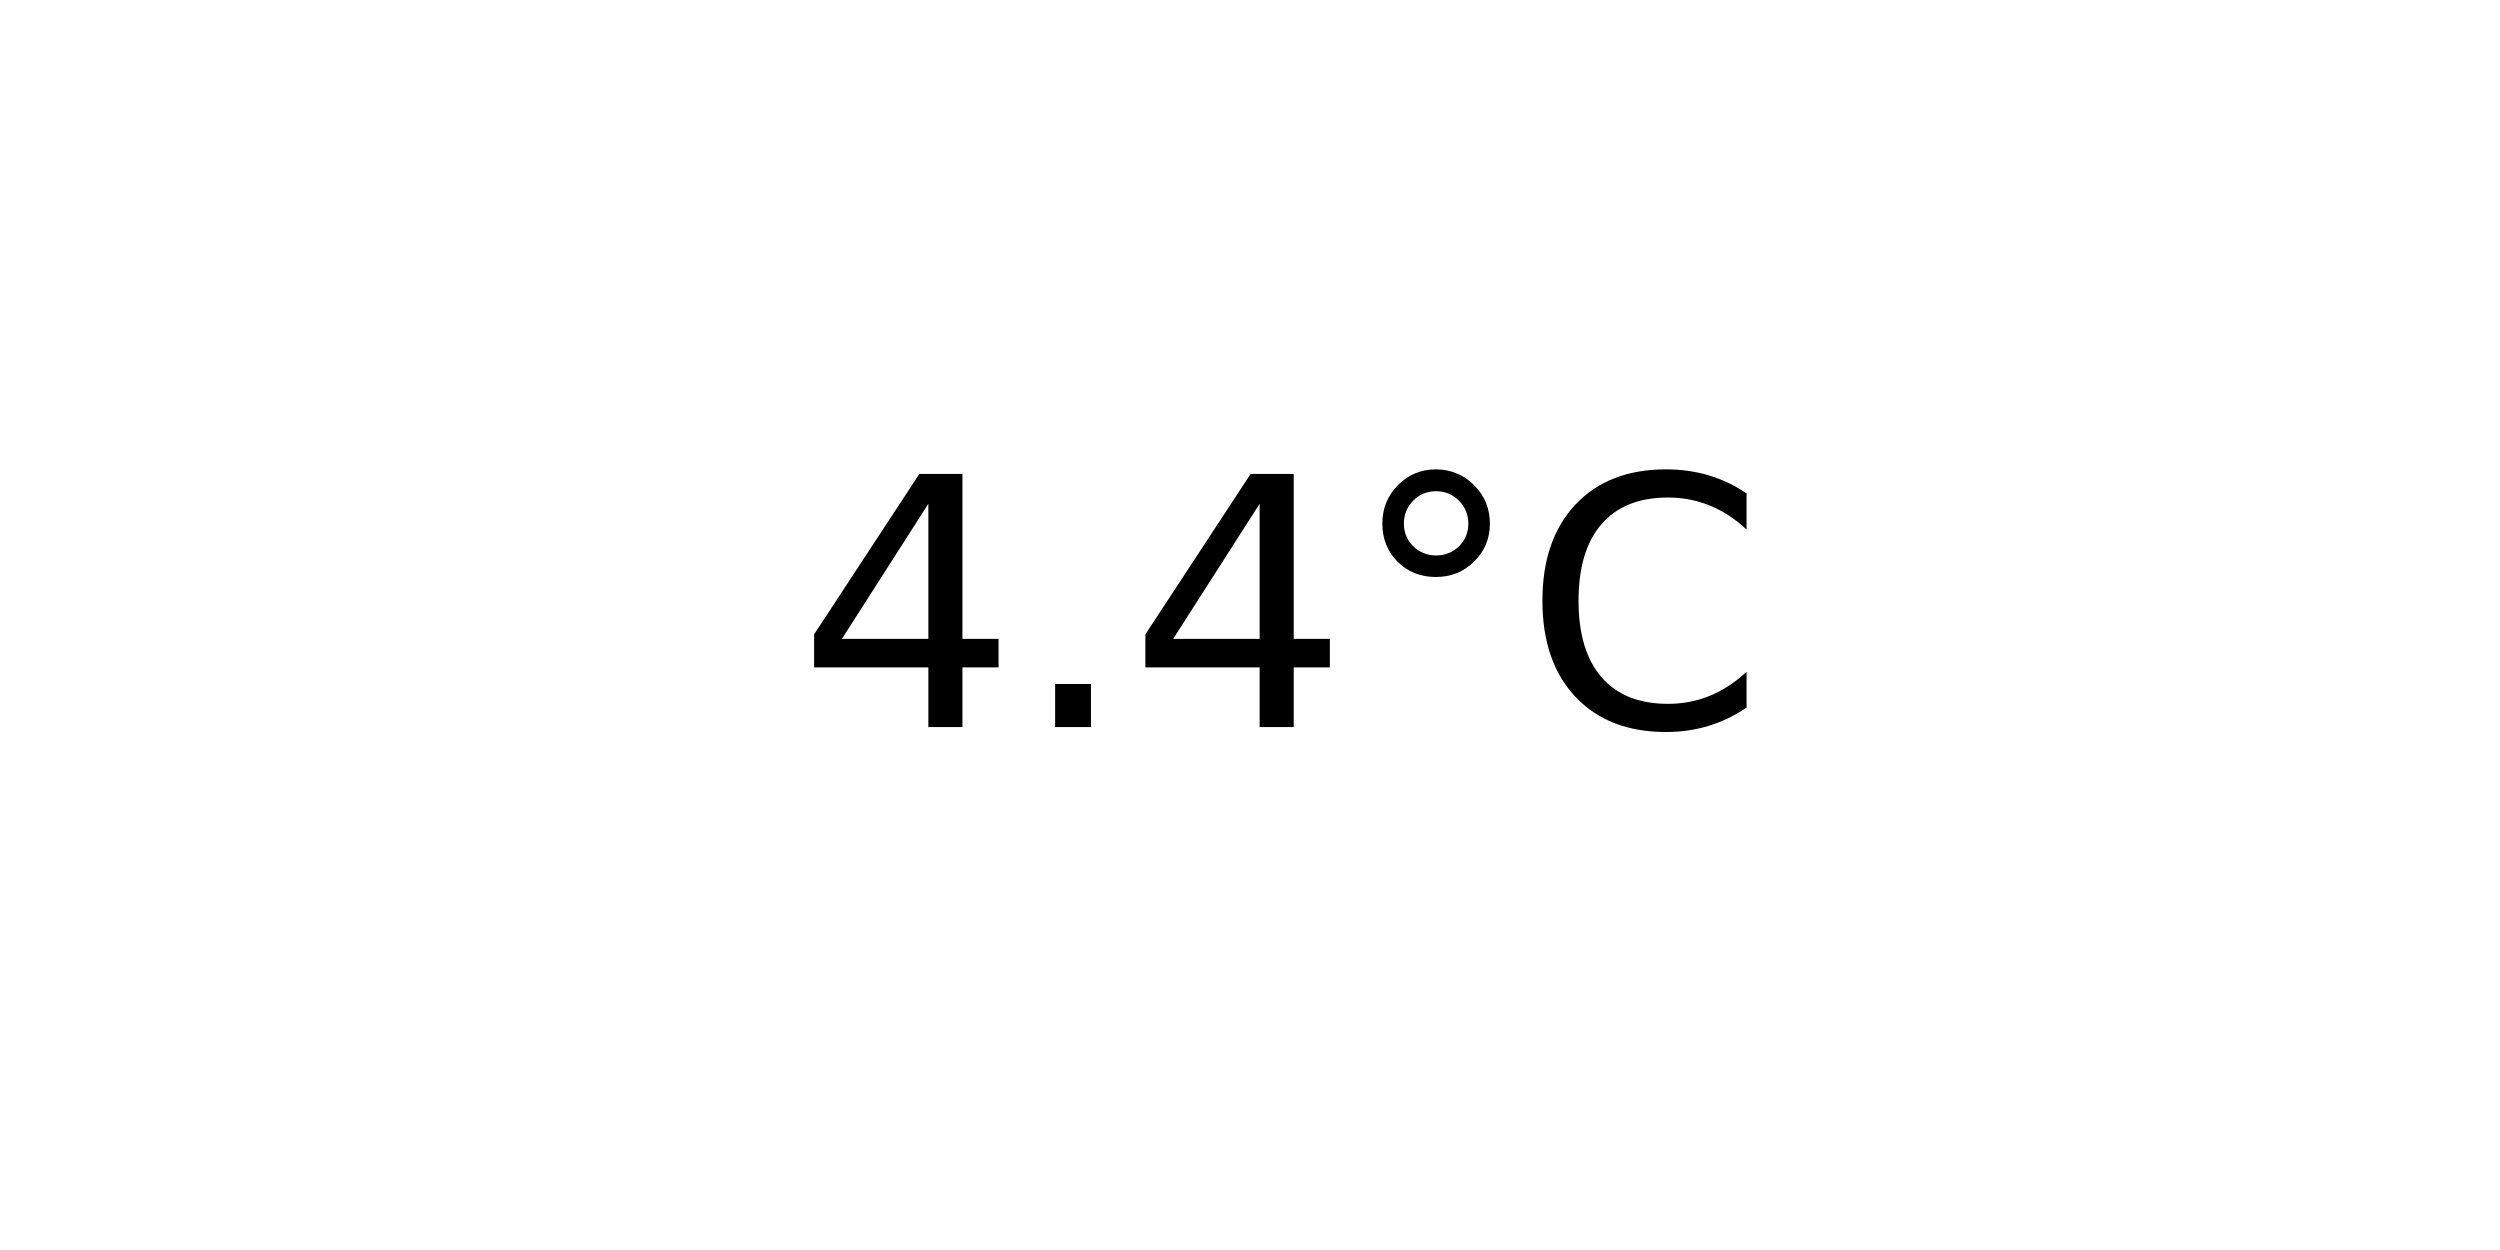
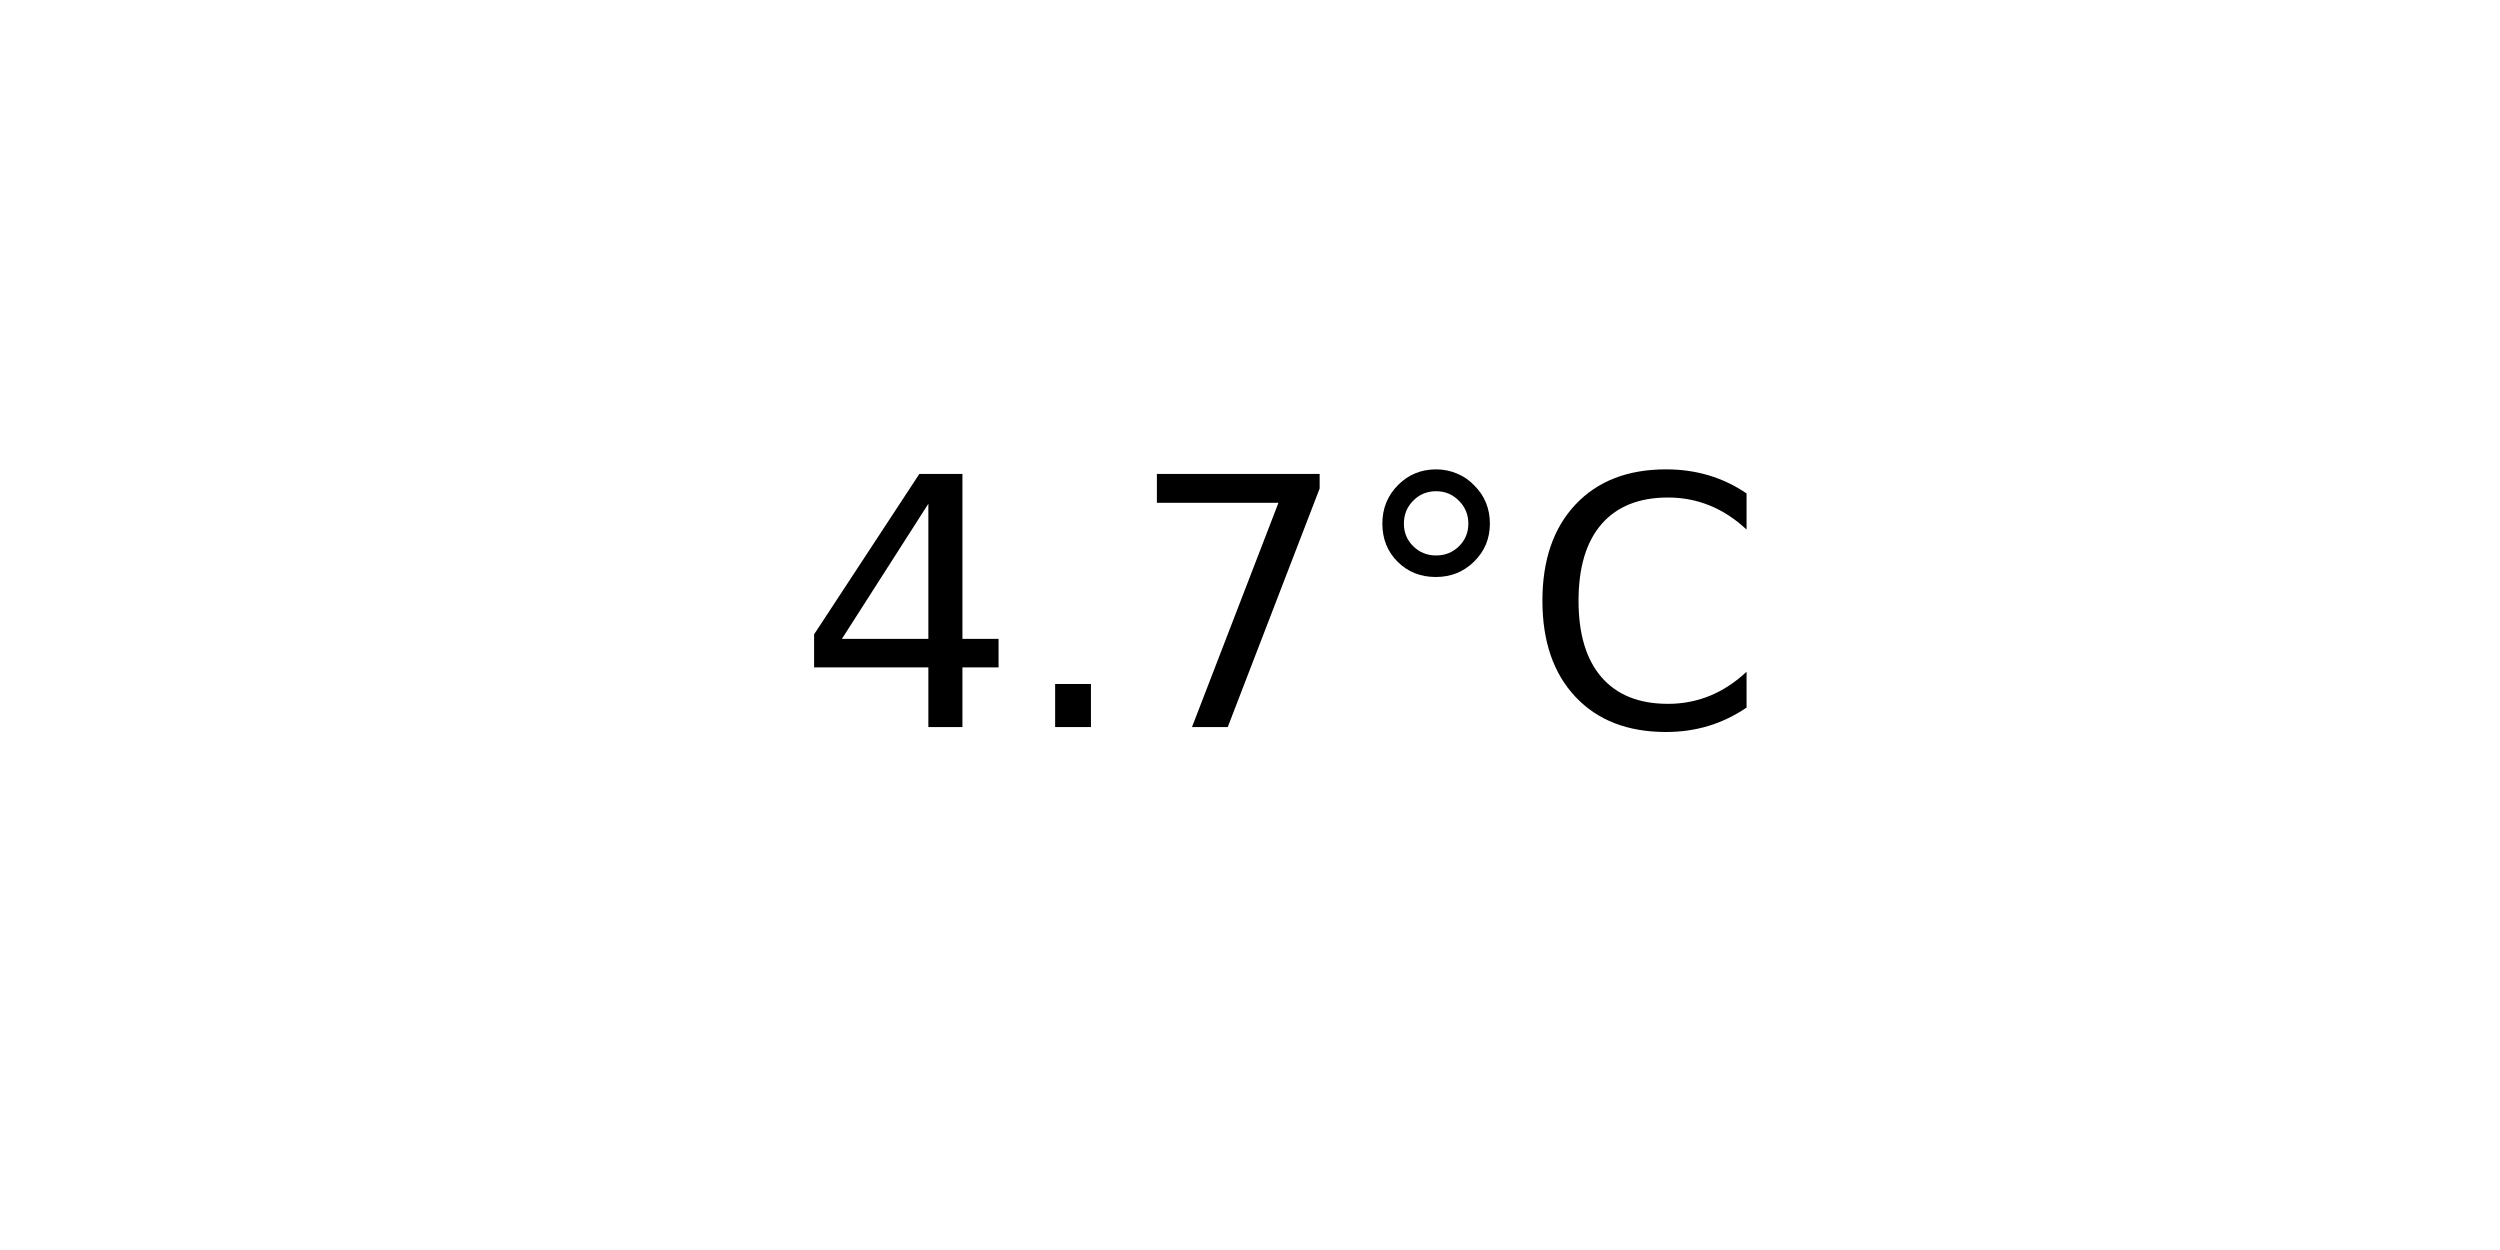
<svg xmlns="http://www.w3.org/2000/svg" xmlns:xlink="http://www.w3.org/1999/xlink" width="72pt" height="36pt" viewBox="0 0 72 36" version="1.1">
  <defs>
    <style type="text/css">*{stroke-linejoin: round; stroke-linecap: butt}</style>
  </defs>
  <g id="figure_1">
    <g id="axes_1">
      <g id="text_1">
        <g transform="translate(22.95703 20.93937) scale(0.1 -0.1)">
          <defs>
            <path id="DejaVuSans-34" d="M 2419 4116  L 825 1625  L 2419 1625  L 2419 4116  z M 2253 4666  L 3047 4666  L 3047 1625  L 3713 1625  L 3713 1100  L 3047 1100  L 3047 0  L 2419 0  L 2419 1100  L 313 1100  L 313 1709  L 2253 4666  z " transform="scale(0.015625)" />
            <path id="DejaVuSans-2e" d="M 684 794  L 1344 794  L 1344 0  L 684 0  L 684 794  z " transform="scale(0.015625)" />
+             <path id="DejaVuSans-37" d="M 525 4666  L 3525 4666  L 3525 4397  L 1831 0  L 1172 0  L 2766 4134  L 525 4134  L 525 4666  z " transform="scale(0.015625)" />
            <path id="DejaVuSans-b0" d="M 1600 4347  Q 1350 4347 1178 4173  Q 1006 4000 1006 3750  Q 1006 3503 1178 3333  Q 1350 3163 1600 3163  Q 1850 3163 2022 3333  Q 2194 3503 2194 3750  Q 2194 3997 2020 4172  Q 1847 4347 1600 4347  z M 1600 4750  Q 1800 4750 1984 4673  Q 2169 4597 2303 4453  Q 2447 4313 2519 4134  Q 2591 3956 2591 3750  Q 2591 3338 2302 3052  Q 2013 2766 1594 2766  Q 1172 2766 890 3047  Q 609 3328 609 3750  Q 609 4169 896 4459  Q 1184 4750 1600 4750  z " transform="scale(0.015625)" />
            <path id="DejaVuSans-43" d="M 4122 4306  L 4122 3641  Q 3803 3938 3442 4084  Q 3081 4231 2675 4231  Q 1875 4231 1450 3742  Q 1025 3253 1025 2328  Q 1025 1406 1450 917  Q 1875 428 2675 428  Q 3081 428 3442 575  Q 3803 722 4122 1019  L 4122 359  Q 3791 134 3420 21  Q 3050 -91 2638 -91  Q 1578 -91 968 557  Q 359 1206 359 2328  Q 359 3453 968 4101  Q 1578 4750 2638 4750  Q 3056 4750 3426 4639  Q 3797 4528 4122 4306  z " transform="scale(0.015625)" />
          </defs>
          <use xlink:href="#DejaVuSans-34" />
          <use xlink:href="#DejaVuSans-2e" x="63.623" />
-           <use xlink:href="#DejaVuSans-34" x="95.41" />
+           <use xlink:href="#DejaVuSans-37" x="95.41" />
          <use xlink:href="#DejaVuSans-b0" x="159.033" />
          <use xlink:href="#DejaVuSans-43" x="209.033" />
        </g>
      </g>
    </g>
  </g>
</svg>
